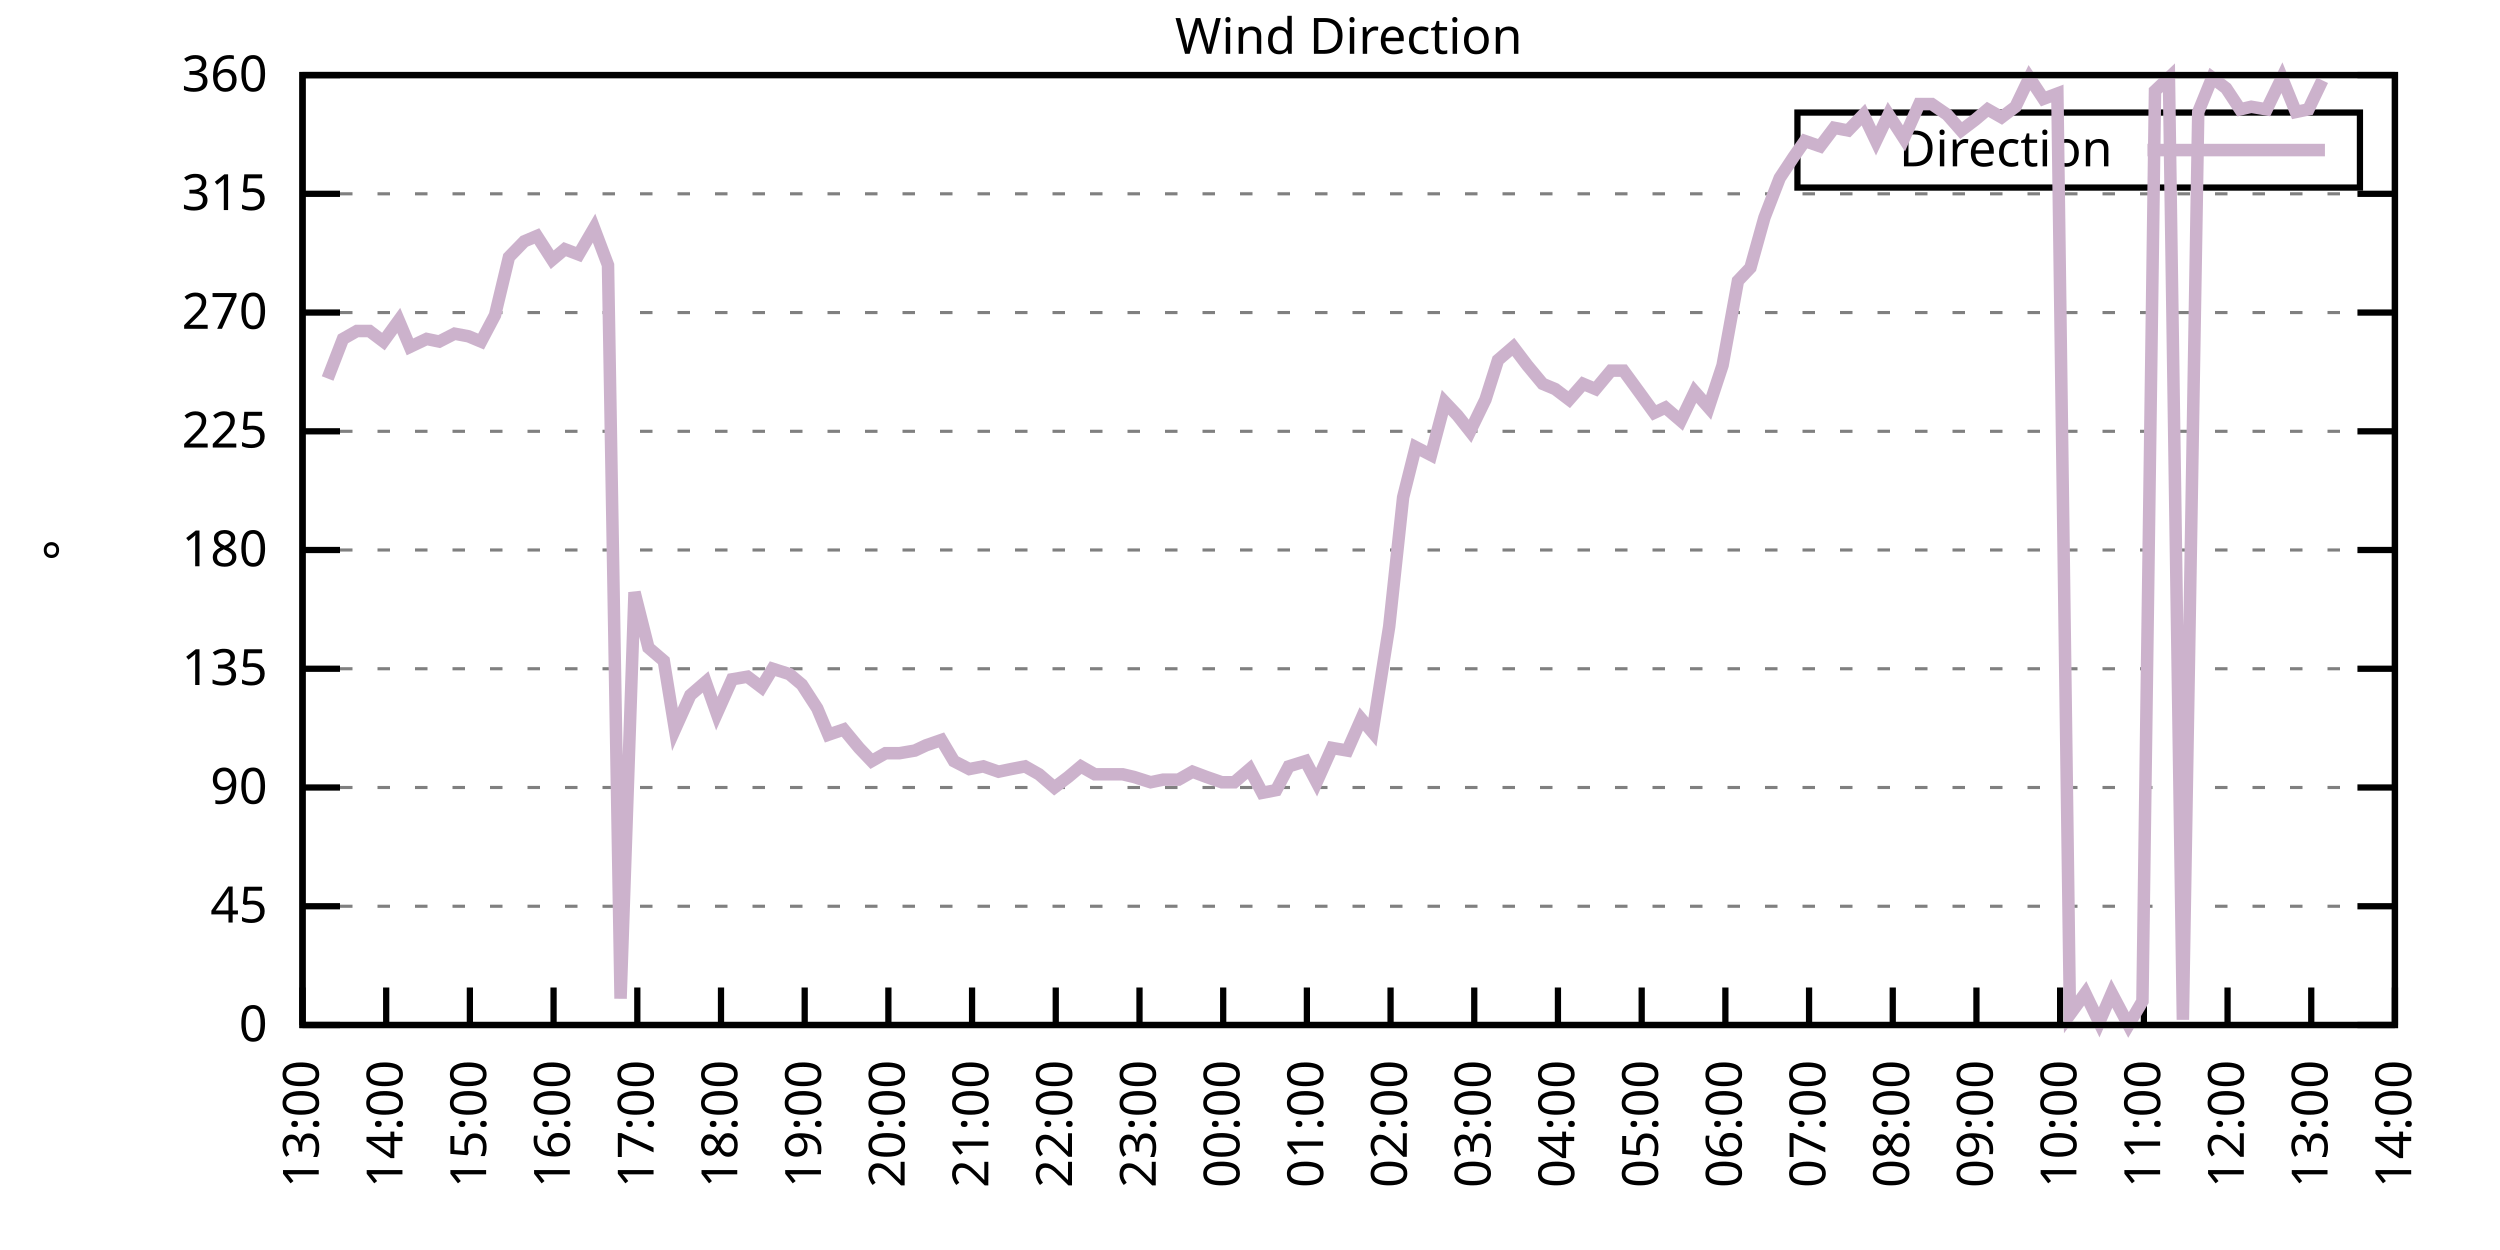
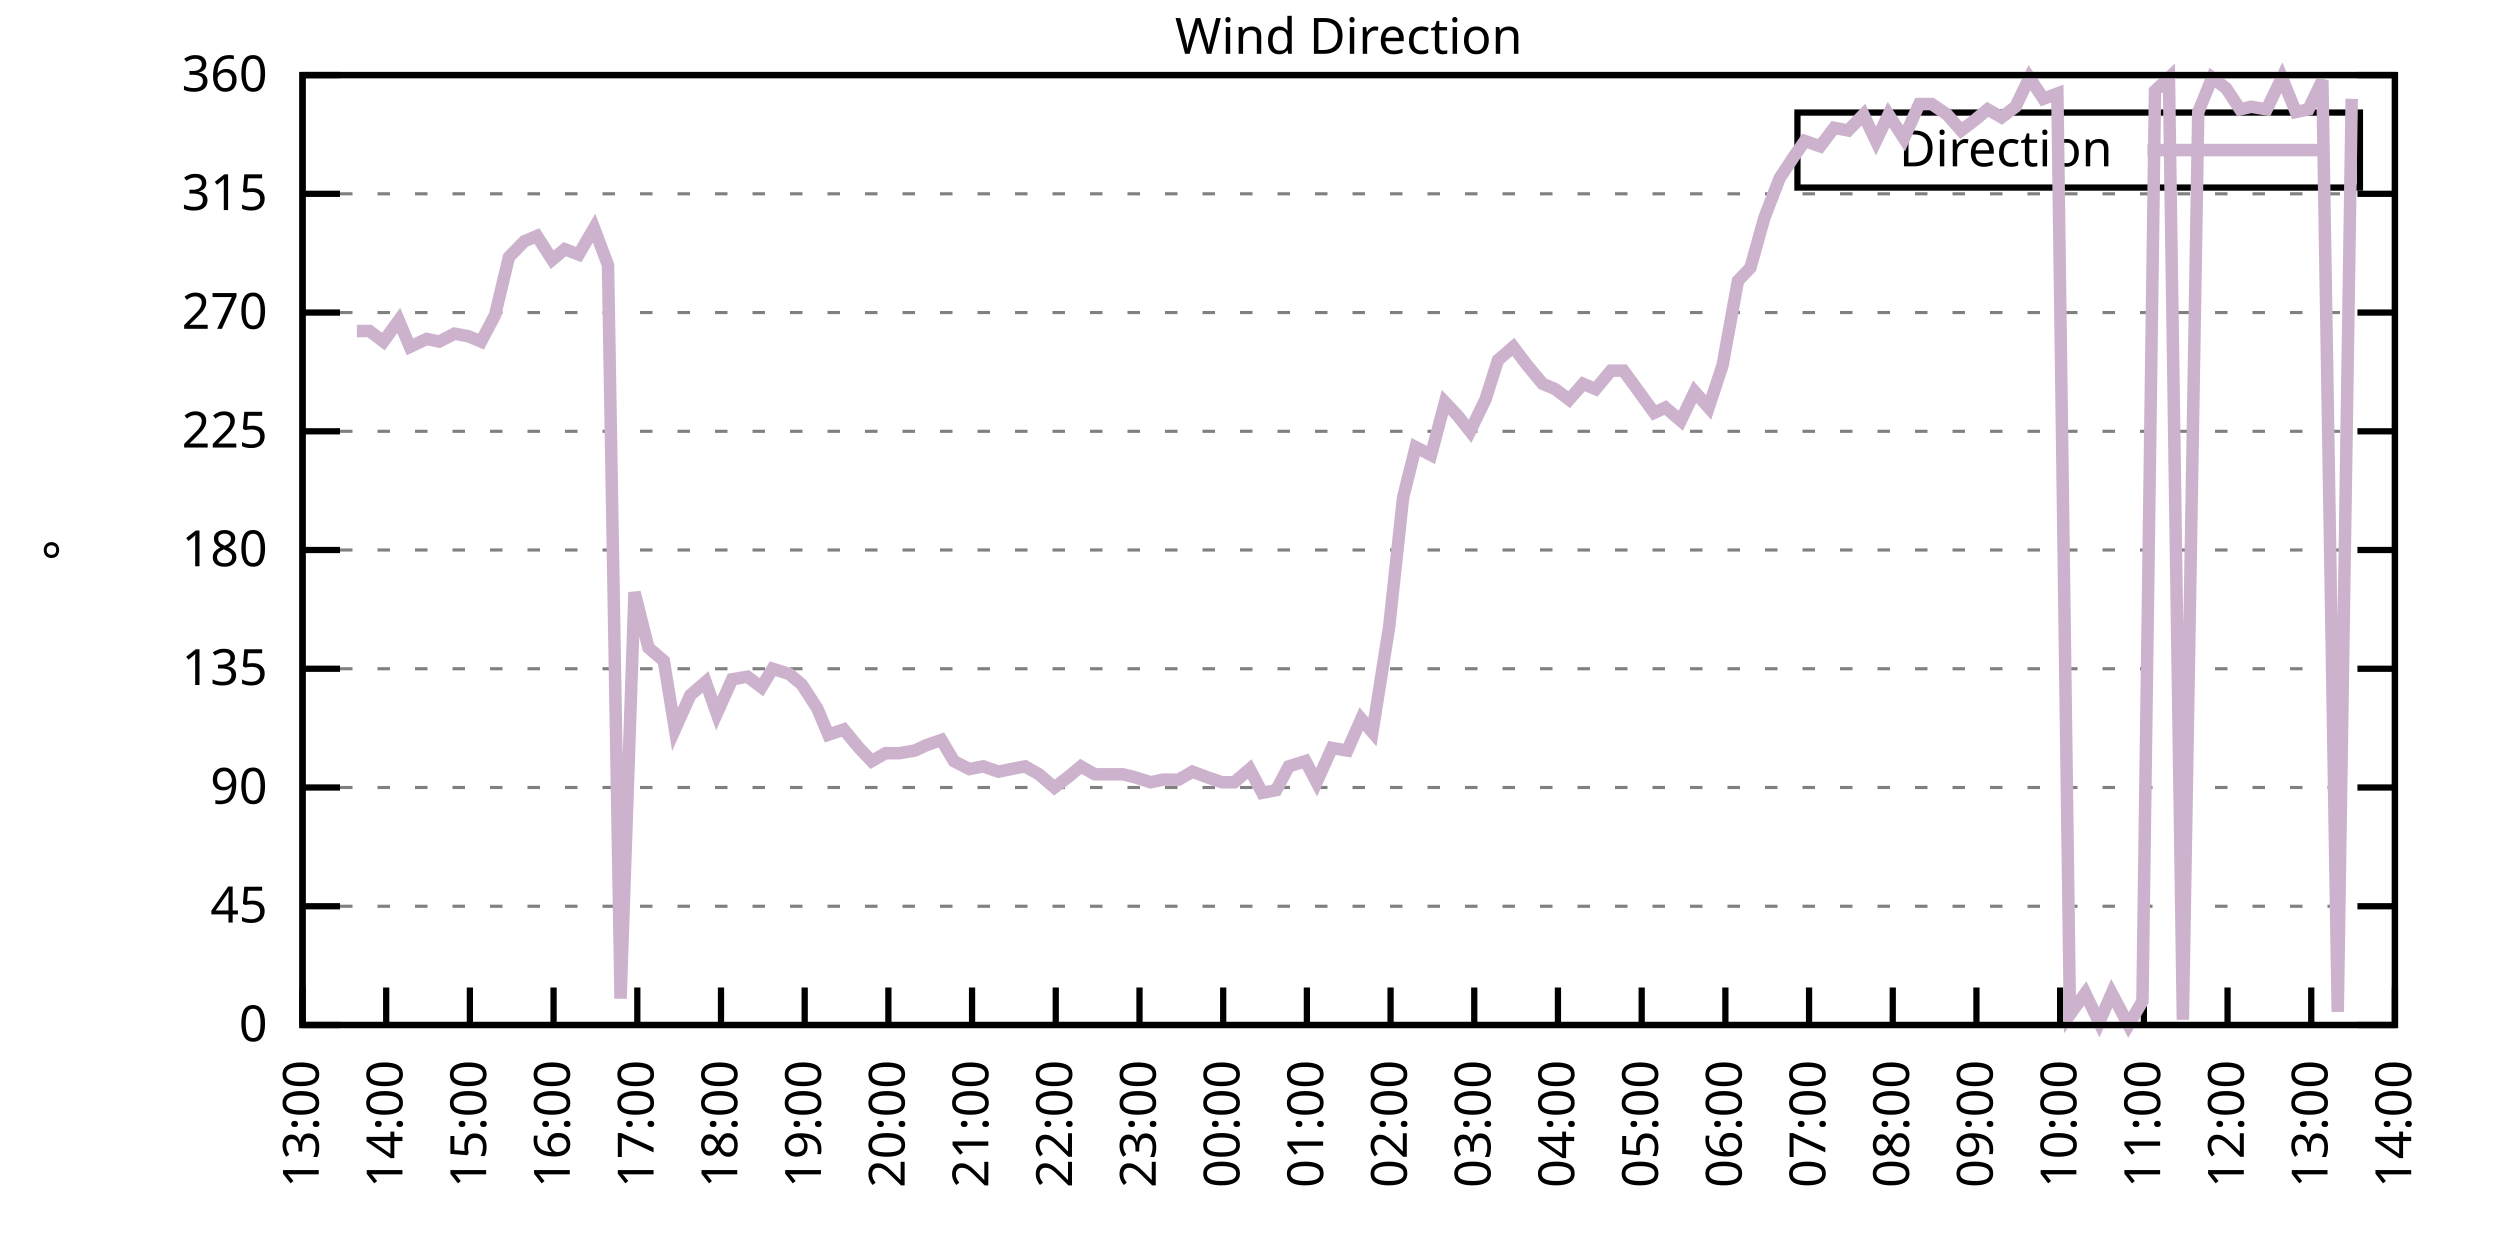
<svg xmlns="http://www.w3.org/2000/svg" xmlns:xlink="http://www.w3.org/1999/xlink" width="400" height="200" viewBox="0 0 400 200">
  <g id="gnuplot_canvas">
    <rect x="0" y="0" width="400" height="200" fill="none" />
    <defs>
      <circle id="gpDot" r="0.5" stroke-width="0.5" stroke="currentColor" />
      <path id="gpPt0" stroke-width="0.333" stroke="currentColor" d="M-1,0 h2 M0,-1 v2" />
      <path id="gpPt1" stroke-width="0.333" stroke="currentColor" d="M-1,-1 L1,1 M1,-1 L-1,1" />
      <path id="gpPt2" stroke-width="0.333" stroke="currentColor" d="M-1,0 L1,0 M0,-1 L0,1 M-1,-1 L1,1 M-1,1 L1,-1" />
      <rect id="gpPt3" stroke-width="0.333" stroke="currentColor" x="-1" y="-1" width="2" height="2" />
      <rect id="gpPt4" stroke-width="0.333" stroke="currentColor" fill="currentColor" x="-1" y="-1" width="2" height="2" />
      <circle id="gpPt5" stroke-width="0.333" stroke="currentColor" cx="0" cy="0" r="1" />
      <use xlink:href="#gpPt5" id="gpPt6" fill="currentColor" stroke="none" />
      <path id="gpPt7" stroke-width="0.333" stroke="currentColor" d="M0,-1.33 L-1.33,0.67 L1.33,0.67 z" />
      <use xlink:href="#gpPt7" id="gpPt8" fill="currentColor" stroke="none" />
      <use xlink:href="#gpPt7" id="gpPt9" stroke="currentColor" transform="rotate(180)" />
      <use xlink:href="#gpPt9" id="gpPt10" fill="currentColor" stroke="none" />
      <use xlink:href="#gpPt3" id="gpPt11" stroke="currentColor" transform="rotate(45)" />
      <use xlink:href="#gpPt11" id="gpPt12" fill="currentColor" stroke="none" />
      <path id="gpPt13" stroke-width="0.333" stroke="currentColor" d="M0,1.330 L1.265,0.411 L0.782,-1.067 L-0.782,-1.076 L-1.265,0.411 z" />
      <use xlink:href="#gpPt13" id="gpPt14" fill="currentColor" stroke="none" />
      <filter id="textbox" filterUnits="objectBoundingBox" x="0" y="0" height="1" width="1">
        <feFlood flood-color="white" flood-opacity="1" result="bgnd" />
        <feComposite in="SourceGraphic" in2="bgnd" operator="atop" />
      </filter>
      <filter id="greybox" filterUnits="objectBoundingBox" x="0" y="0" height="1" width="1">
        <feFlood flood-color="lightgrey" flood-opacity="1" result="grey" />
        <feComposite in="SourceGraphic" in2="grey" operator="atop" />
      </filter>
    </defs>
    <g fill="none" color="white" stroke="currentColor" stroke-width="1.00" stroke-linecap="butt" stroke-linejoin="miter">
</g>
    <g fill="none" color="black" stroke="currentColor" stroke-width="1.00" stroke-linecap="butt" stroke-linejoin="miter">
      <g stroke="none" shape-rendering="crispEdges">
        <polygon fill="rgb(255, 255, 255)" points="48.40,164.00 383.18,164.00 383.18,12.02 48.40,12.02 " />
      </g>
    </g>
    <g fill="none" color="black" stroke="currentColor" stroke-width="1.00" stroke-linecap="butt" stroke-linejoin="miter">
</g>
    <g fill="none" color="black" stroke="black" stroke-width="0.50" stroke-linecap="butt" stroke-linejoin="miter">
</g>
    <g fill="none" color="gray" stroke="currentColor" stroke-width="0.50" stroke-linecap="butt" stroke-linejoin="miter">
      <path stroke="gray" stroke-dasharray="2,4" class="gridline" d="M48.40,164.00 L383.19,164.00  " />
    </g>
    <g fill="none" color="gray" stroke="gray" stroke-width="1.00" stroke-linecap="butt" stroke-linejoin="miter">
</g>
    <g fill="none" color="black" stroke="currentColor" stroke-width="1.00" stroke-linecap="butt" stroke-linejoin="miter">
      <path stroke="black" d="M48.40,164.00 L54.40,164.00 M383.19,164.00 L377.19,164.00  " />
      <g transform="translate(42.80,166.60)" stroke="none" fill="black" font-family="Sans" font-size="8.00" text-anchor="end">
        <text>
          <tspan font-family="Sans"> 0</tspan>
        </text>
      </g>
    </g>
    <g fill="none" color="black" stroke="currentColor" stroke-width="1.00" stroke-linecap="butt" stroke-linejoin="miter">
</g>
    <g fill="none" color="black" stroke="black" stroke-width="0.50" stroke-linecap="butt" stroke-linejoin="miter">
</g>
    <g fill="none" color="gray" stroke="currentColor" stroke-width="0.50" stroke-linecap="butt" stroke-linejoin="miter">
      <path stroke="gray" stroke-dasharray="2,4" class="gridline" d="M48.40,145.00 L383.19,145.00  " />
    </g>
    <g fill="none" color="gray" stroke="gray" stroke-width="1.00" stroke-linecap="butt" stroke-linejoin="miter">
</g>
    <g fill="none" color="black" stroke="currentColor" stroke-width="1.00" stroke-linecap="butt" stroke-linejoin="miter">
      <path stroke="black" d="M48.40,145.00 L54.40,145.00 M383.19,145.00 L377.19,145.00  " />
      <g transform="translate(42.80,147.60)" stroke="none" fill="black" font-family="Sans" font-size="8.00" text-anchor="end">
        <text>
          <tspan font-family="Sans"> 45</tspan>
        </text>
      </g>
    </g>
    <g fill="none" color="black" stroke="currentColor" stroke-width="1.00" stroke-linecap="butt" stroke-linejoin="miter">
</g>
    <g fill="none" color="black" stroke="black" stroke-width="0.50" stroke-linecap="butt" stroke-linejoin="miter">
</g>
    <g fill="none" color="gray" stroke="currentColor" stroke-width="0.50" stroke-linecap="butt" stroke-linejoin="miter">
      <path stroke="gray" stroke-dasharray="2,4" class="gridline" d="M48.40,126.00 L383.19,126.00  " />
    </g>
    <g fill="none" color="gray" stroke="gray" stroke-width="1.00" stroke-linecap="butt" stroke-linejoin="miter">
</g>
    <g fill="none" color="black" stroke="currentColor" stroke-width="1.00" stroke-linecap="butt" stroke-linejoin="miter">
      <path stroke="black" d="M48.40,126.00 L54.40,126.00 M383.19,126.00 L377.19,126.00  " />
      <g transform="translate(42.80,128.60)" stroke="none" fill="black" font-family="Sans" font-size="8.00" text-anchor="end">
        <text>
          <tspan font-family="Sans"> 90</tspan>
        </text>
      </g>
    </g>
    <g fill="none" color="black" stroke="currentColor" stroke-width="1.00" stroke-linecap="butt" stroke-linejoin="miter">
</g>
    <g fill="none" color="black" stroke="black" stroke-width="0.50" stroke-linecap="butt" stroke-linejoin="miter">
</g>
    <g fill="none" color="gray" stroke="currentColor" stroke-width="0.50" stroke-linecap="butt" stroke-linejoin="miter">
      <path stroke="gray" stroke-dasharray="2,4" class="gridline" d="M48.40,107.00 L383.19,107.00  " />
    </g>
    <g fill="none" color="gray" stroke="gray" stroke-width="1.00" stroke-linecap="butt" stroke-linejoin="miter">
</g>
    <g fill="none" color="black" stroke="currentColor" stroke-width="1.00" stroke-linecap="butt" stroke-linejoin="miter">
      <path stroke="black" d="M48.40,107.00 L54.40,107.00 M383.19,107.00 L377.19,107.00  " />
      <g transform="translate(42.80,109.60)" stroke="none" fill="black" font-family="Sans" font-size="8.00" text-anchor="end">
        <text>
          <tspan font-family="Sans"> 135</tspan>
        </text>
      </g>
    </g>
    <g fill="none" color="black" stroke="currentColor" stroke-width="1.00" stroke-linecap="butt" stroke-linejoin="miter">
</g>
    <g fill="none" color="black" stroke="black" stroke-width="0.50" stroke-linecap="butt" stroke-linejoin="miter">
</g>
    <g fill="none" color="gray" stroke="currentColor" stroke-width="0.50" stroke-linecap="butt" stroke-linejoin="miter">
      <path stroke="gray" stroke-dasharray="2,4" class="gridline" d="M48.40,88.00 L383.19,88.00  " />
    </g>
    <g fill="none" color="gray" stroke="gray" stroke-width="1.00" stroke-linecap="butt" stroke-linejoin="miter">
</g>
    <g fill="none" color="black" stroke="currentColor" stroke-width="1.00" stroke-linecap="butt" stroke-linejoin="miter">
      <path stroke="black" d="M48.40,88.00 L54.40,88.00 M383.19,88.00 L377.19,88.00  " />
      <g transform="translate(42.80,90.60)" stroke="none" fill="black" font-family="Sans" font-size="8.00" text-anchor="end">
        <text>
          <tspan font-family="Sans"> 180</tspan>
        </text>
      </g>
    </g>
    <g fill="none" color="black" stroke="currentColor" stroke-width="1.00" stroke-linecap="butt" stroke-linejoin="miter">
</g>
    <g fill="none" color="black" stroke="black" stroke-width="0.50" stroke-linecap="butt" stroke-linejoin="miter">
</g>
    <g fill="none" color="gray" stroke="currentColor" stroke-width="0.50" stroke-linecap="butt" stroke-linejoin="miter">
      <path stroke="gray" stroke-dasharray="2,4" class="gridline" d="M48.40,69.01 L383.19,69.01  " />
    </g>
    <g fill="none" color="gray" stroke="gray" stroke-width="1.00" stroke-linecap="butt" stroke-linejoin="miter">
</g>
    <g fill="none" color="black" stroke="currentColor" stroke-width="1.00" stroke-linecap="butt" stroke-linejoin="miter">
      <path stroke="black" d="M48.40,69.01 L54.40,69.01 M383.19,69.01 L377.19,69.01  " />
      <g transform="translate(42.80,71.61)" stroke="none" fill="black" font-family="Sans" font-size="8.00" text-anchor="end">
        <text>
          <tspan font-family="Sans"> 225</tspan>
        </text>
      </g>
    </g>
    <g fill="none" color="black" stroke="currentColor" stroke-width="1.00" stroke-linecap="butt" stroke-linejoin="miter">
</g>
    <g fill="none" color="black" stroke="black" stroke-width="0.50" stroke-linecap="butt" stroke-linejoin="miter">
</g>
    <g fill="none" color="gray" stroke="currentColor" stroke-width="0.50" stroke-linecap="butt" stroke-linejoin="miter">
      <path stroke="gray" stroke-dasharray="2,4" class="gridline" d="M48.40,50.01 L383.19,50.01  " />
    </g>
    <g fill="none" color="gray" stroke="gray" stroke-width="1.00" stroke-linecap="butt" stroke-linejoin="miter">
</g>
    <g fill="none" color="black" stroke="currentColor" stroke-width="1.00" stroke-linecap="butt" stroke-linejoin="miter">
      <path stroke="black" d="M48.40,50.01 L54.40,50.01 M383.19,50.01 L377.19,50.01  " />
      <g transform="translate(42.80,52.61)" stroke="none" fill="black" font-family="Sans" font-size="8.00" text-anchor="end">
        <text>
          <tspan font-family="Sans"> 270</tspan>
        </text>
      </g>
    </g>
    <g fill="none" color="black" stroke="currentColor" stroke-width="1.00" stroke-linecap="butt" stroke-linejoin="miter">
</g>
    <g fill="none" color="black" stroke="black" stroke-width="0.50" stroke-linecap="butt" stroke-linejoin="miter">
</g>
    <g fill="none" color="gray" stroke="currentColor" stroke-width="0.50" stroke-linecap="butt" stroke-linejoin="miter">
      <path stroke="gray" stroke-dasharray="2,4" class="gridline" d="M48.40,31.01 L383.19,31.01  " />
    </g>
    <g fill="none" color="gray" stroke="gray" stroke-width="1.00" stroke-linecap="butt" stroke-linejoin="miter">
</g>
    <g fill="none" color="black" stroke="currentColor" stroke-width="1.00" stroke-linecap="butt" stroke-linejoin="miter">
      <path stroke="black" d="M48.40,31.01 L54.40,31.01 M383.19,31.01 L377.19,31.01  " />
      <g transform="translate(42.80,33.61)" stroke="none" fill="black" font-family="Sans" font-size="8.00" text-anchor="end">
        <text>
          <tspan font-family="Sans"> 315</tspan>
        </text>
      </g>
    </g>
    <g fill="none" color="black" stroke="currentColor" stroke-width="1.00" stroke-linecap="butt" stroke-linejoin="miter">
</g>
    <g fill="none" color="black" stroke="black" stroke-width="0.50" stroke-linecap="butt" stroke-linejoin="miter">
</g>
    <g fill="none" color="gray" stroke="currentColor" stroke-width="0.50" stroke-linecap="butt" stroke-linejoin="miter">
      <path stroke="gray" stroke-dasharray="2,4" class="gridline" d="M48.40,12.01 L383.19,12.01  " />
    </g>
    <g fill="none" color="gray" stroke="gray" stroke-width="1.00" stroke-linecap="butt" stroke-linejoin="miter">
</g>
    <g fill="none" color="black" stroke="currentColor" stroke-width="1.00" stroke-linecap="butt" stroke-linejoin="miter">
      <path stroke="black" d="M48.40,12.01 L54.40,12.01 M383.19,12.01 L377.19,12.01  " />
      <g transform="translate(42.80,14.61)" stroke="none" fill="black" font-family="Sans" font-size="8.00" text-anchor="end">
        <text>
          <tspan font-family="Sans"> 360</tspan>
        </text>
      </g>
    </g>
    <g fill="none" color="black" stroke="currentColor" stroke-width="1.00" stroke-linecap="butt" stroke-linejoin="miter">
      <path stroke="black" d="M48.40,164.00 L48.40,158.00  " />
      <g transform="translate(51.00,169.60) rotate(270.00)" stroke="none" fill="black" font-family="Sans" font-size="8.00" text-anchor="end">
        <text>
          <tspan font-family="Sans">13:00</tspan>
        </text>
      </g>
    </g>
    <g fill="none" color="black" stroke="currentColor" stroke-width="1.00" stroke-linecap="butt" stroke-linejoin="miter">
      <path stroke="black" d="M61.79,164.00 L61.79,158.00  " />
      <g transform="translate(64.39,169.60) rotate(270.00)" stroke="none" fill="black" font-family="Sans" font-size="8.00" text-anchor="end">
        <text>
          <tspan font-family="Sans">14:00</tspan>
        </text>
      </g>
    </g>
    <g fill="none" color="black" stroke="currentColor" stroke-width="1.00" stroke-linecap="butt" stroke-linejoin="miter">
      <path stroke="black" d="M75.18,164.00 L75.18,158.00  " />
      <g transform="translate(77.78,169.60) rotate(270.00)" stroke="none" fill="black" font-family="Sans" font-size="8.00" text-anchor="end">
        <text>
          <tspan font-family="Sans">15:00</tspan>
        </text>
      </g>
    </g>
    <g fill="none" color="black" stroke="currentColor" stroke-width="1.00" stroke-linecap="butt" stroke-linejoin="miter">
      <path stroke="black" d="M88.57,164.00 L88.57,158.00  " />
      <g transform="translate(91.17,169.60) rotate(270.00)" stroke="none" fill="black" font-family="Sans" font-size="8.00" text-anchor="end">
        <text>
          <tspan font-family="Sans">16:00</tspan>
        </text>
      </g>
    </g>
    <g fill="none" color="black" stroke="currentColor" stroke-width="1.00" stroke-linecap="butt" stroke-linejoin="miter">
      <path stroke="black" d="M101.97,164.00 L101.97,158.00  " />
      <g transform="translate(104.57,169.60) rotate(270.00)" stroke="none" fill="black" font-family="Sans" font-size="8.00" text-anchor="end">
        <text>
          <tspan font-family="Sans">17:00</tspan>
        </text>
      </g>
    </g>
    <g fill="none" color="black" stroke="currentColor" stroke-width="1.00" stroke-linecap="butt" stroke-linejoin="miter">
      <path stroke="black" d="M115.36,164.00 L115.36,158.00  " />
      <g transform="translate(117.96,169.60) rotate(270.00)" stroke="none" fill="black" font-family="Sans" font-size="8.00" text-anchor="end">
        <text>
          <tspan font-family="Sans">18:00</tspan>
        </text>
      </g>
    </g>
    <g fill="none" color="black" stroke="currentColor" stroke-width="1.00" stroke-linecap="butt" stroke-linejoin="miter">
      <path stroke="black" d="M128.75,164.00 L128.75,158.00  " />
      <g transform="translate(131.35,169.60) rotate(270.00)" stroke="none" fill="black" font-family="Sans" font-size="8.00" text-anchor="end">
        <text>
          <tspan font-family="Sans">19:00</tspan>
        </text>
      </g>
    </g>
    <g fill="none" color="black" stroke="currentColor" stroke-width="1.00" stroke-linecap="butt" stroke-linejoin="miter">
      <path stroke="black" d="M142.14,164.00 L142.14,158.00  " />
      <g transform="translate(144.74,169.60) rotate(270.00)" stroke="none" fill="black" font-family="Sans" font-size="8.00" text-anchor="end">
        <text>
          <tspan font-family="Sans">20:00</tspan>
        </text>
      </g>
    </g>
    <g fill="none" color="black" stroke="currentColor" stroke-width="1.00" stroke-linecap="butt" stroke-linejoin="miter">
      <path stroke="black" d="M155.53,164.00 L155.53,158.00  " />
      <g transform="translate(158.13,169.60) rotate(270.00)" stroke="none" fill="black" font-family="Sans" font-size="8.00" text-anchor="end">
        <text>
          <tspan font-family="Sans">21:00</tspan>
        </text>
      </g>
    </g>
    <g fill="none" color="black" stroke="currentColor" stroke-width="1.00" stroke-linecap="butt" stroke-linejoin="miter">
      <path stroke="black" d="M168.92,164.00 L168.92,158.00  " />
      <g transform="translate(171.52,169.60) rotate(270.00)" stroke="none" fill="black" font-family="Sans" font-size="8.00" text-anchor="end">
        <text>
          <tspan font-family="Sans">22:00</tspan>
        </text>
      </g>
    </g>
    <g fill="none" color="black" stroke="currentColor" stroke-width="1.00" stroke-linecap="butt" stroke-linejoin="miter">
      <path stroke="black" d="M182.32,164.00 L182.32,158.00  " />
      <g transform="translate(184.92,169.60) rotate(270.00)" stroke="none" fill="black" font-family="Sans" font-size="8.00" text-anchor="end">
        <text>
          <tspan font-family="Sans">23:00</tspan>
        </text>
      </g>
    </g>
    <g fill="none" color="black" stroke="currentColor" stroke-width="1.00" stroke-linecap="butt" stroke-linejoin="miter">
      <path stroke="black" d="M195.71,164.00 L195.71,158.00  " />
      <g transform="translate(198.31,169.60) rotate(270.00)" stroke="none" fill="black" font-family="Sans" font-size="8.00" text-anchor="end">
        <text>
          <tspan font-family="Sans">00:00</tspan>
        </text>
      </g>
    </g>
    <g fill="none" color="black" stroke="currentColor" stroke-width="1.00" stroke-linecap="butt" stroke-linejoin="miter">
      <path stroke="black" d="M209.10,164.00 L209.10,158.00  " />
      <g transform="translate(211.70,169.60) rotate(270.00)" stroke="none" fill="black" font-family="Sans" font-size="8.00" text-anchor="end">
        <text>
          <tspan font-family="Sans">01:00</tspan>
        </text>
      </g>
    </g>
    <g fill="none" color="black" stroke="currentColor" stroke-width="1.00" stroke-linecap="butt" stroke-linejoin="miter">
      <path stroke="black" d="M222.49,164.00 L222.49,158.00  " />
      <g transform="translate(225.09,169.60) rotate(270.00)" stroke="none" fill="black" font-family="Sans" font-size="8.00" text-anchor="end">
        <text>
          <tspan font-family="Sans">02:00</tspan>
        </text>
      </g>
    </g>
    <g fill="none" color="black" stroke="currentColor" stroke-width="1.00" stroke-linecap="butt" stroke-linejoin="miter">
      <path stroke="black" d="M235.88,164.00 L235.88,158.00  " />
      <g transform="translate(238.48,169.60) rotate(270.00)" stroke="none" fill="black" font-family="Sans" font-size="8.00" text-anchor="end">
        <text>
          <tspan font-family="Sans">03:00</tspan>
        </text>
      </g>
    </g>
    <g fill="none" color="black" stroke="currentColor" stroke-width="1.00" stroke-linecap="butt" stroke-linejoin="miter">
      <path stroke="black" d="M249.27,164.00 L249.27,158.00  " />
      <g transform="translate(251.87,169.60) rotate(270.00)" stroke="none" fill="black" font-family="Sans" font-size="8.00" text-anchor="end">
        <text>
          <tspan font-family="Sans">04:00</tspan>
        </text>
      </g>
    </g>
    <g fill="none" color="black" stroke="currentColor" stroke-width="1.00" stroke-linecap="butt" stroke-linejoin="miter">
      <path stroke="black" d="M262.67,164.00 L262.67,158.00  " />
      <g transform="translate(265.27,169.60) rotate(270.00)" stroke="none" fill="black" font-family="Sans" font-size="8.00" text-anchor="end">
        <text>
          <tspan font-family="Sans">05:00</tspan>
        </text>
      </g>
    </g>
    <g fill="none" color="black" stroke="currentColor" stroke-width="1.00" stroke-linecap="butt" stroke-linejoin="miter">
      <path stroke="black" d="M276.06,164.00 L276.06,158.00  " />
      <g transform="translate(278.66,169.60) rotate(270.00)" stroke="none" fill="black" font-family="Sans" font-size="8.00" text-anchor="end">
        <text>
          <tspan font-family="Sans">06:00</tspan>
        </text>
      </g>
    </g>
    <g fill="none" color="black" stroke="currentColor" stroke-width="1.00" stroke-linecap="butt" stroke-linejoin="miter">
      <path stroke="black" d="M289.45,164.00 L289.45,158.00  " />
      <g transform="translate(292.05,169.60) rotate(270.00)" stroke="none" fill="black" font-family="Sans" font-size="8.00" text-anchor="end">
        <text>
          <tspan font-family="Sans">07:00</tspan>
        </text>
      </g>
    </g>
    <g fill="none" color="black" stroke="currentColor" stroke-width="1.00" stroke-linecap="butt" stroke-linejoin="miter">
      <path stroke="black" d="M302.84,164.00 L302.84,158.00  " />
      <g transform="translate(305.44,169.60) rotate(270.00)" stroke="none" fill="black" font-family="Sans" font-size="8.00" text-anchor="end">
        <text>
          <tspan font-family="Sans">08:00</tspan>
        </text>
      </g>
    </g>
    <g fill="none" color="black" stroke="currentColor" stroke-width="1.00" stroke-linecap="butt" stroke-linejoin="miter">
      <path stroke="black" d="M316.23,164.00 L316.23,158.00  " />
      <g transform="translate(318.83,169.60) rotate(270.00)" stroke="none" fill="black" font-family="Sans" font-size="8.00" text-anchor="end">
        <text>
          <tspan font-family="Sans">09:00</tspan>
        </text>
      </g>
    </g>
    <g fill="none" color="black" stroke="currentColor" stroke-width="1.00" stroke-linecap="butt" stroke-linejoin="miter">
      <path stroke="black" d="M329.62,164.00 L329.62,158.00  " />
      <g transform="translate(332.22,169.60) rotate(270.00)" stroke="none" fill="black" font-family="Sans" font-size="8.00" text-anchor="end">
        <text>
          <tspan font-family="Sans">10:00</tspan>
        </text>
      </g>
    </g>
    <g fill="none" color="black" stroke="currentColor" stroke-width="1.00" stroke-linecap="butt" stroke-linejoin="miter">
      <path stroke="black" d="M343.02,164.00 L343.02,158.00  " />
      <g transform="translate(345.62,169.60) rotate(270.00)" stroke="none" fill="black" font-family="Sans" font-size="8.00" text-anchor="end">
        <text>
          <tspan font-family="Sans">11:00</tspan>
        </text>
      </g>
    </g>
    <g fill="none" color="black" stroke="currentColor" stroke-width="1.00" stroke-linecap="butt" stroke-linejoin="miter">
      <path stroke="black" d="M356.41,164.00 L356.41,158.00  " />
      <g transform="translate(359.01,169.60) rotate(270.00)" stroke="none" fill="black" font-family="Sans" font-size="8.00" text-anchor="end">
        <text>
          <tspan font-family="Sans">12:00</tspan>
        </text>
      </g>
    </g>
    <g fill="none" color="black" stroke="currentColor" stroke-width="1.00" stroke-linecap="butt" stroke-linejoin="miter">
      <path stroke="black" d="M369.80,164.00 L369.80,158.00  " />
      <g transform="translate(372.40,169.60) rotate(270.00)" stroke="none" fill="black" font-family="Sans" font-size="8.00" text-anchor="end">
        <text>
          <tspan font-family="Sans">13:00</tspan>
        </text>
      </g>
    </g>
    <g fill="none" color="black" stroke="currentColor" stroke-width="1.00" stroke-linecap="butt" stroke-linejoin="miter">
      <path stroke="black" d="M383.19,164.00 L383.19,158.00  " />
      <g transform="translate(385.79,169.60) rotate(270.00)" stroke="none" fill="black" font-family="Sans" font-size="8.00" text-anchor="end">
        <text>
          <tspan font-family="Sans">14:00</tspan>
        </text>
      </g>
    </g>
    <g fill="none" color="black" stroke="currentColor" stroke-width="1.00" stroke-linecap="butt" stroke-linejoin="miter">
</g>
    <g fill="none" color="black" stroke="currentColor" stroke-width="1.00" stroke-linecap="butt" stroke-linejoin="miter">
      <path stroke="black" d="M48.40,12.01 L48.40,164.00 L383.19,164.00 L383.19,12.01 L48.40,12.01 Z  " />
    </g>
    <g fill="none" color="black" stroke="currentColor" stroke-width="1.00" stroke-linecap="butt" stroke-linejoin="miter">
</g>
    <g fill="none" color="black" stroke="currentColor" stroke-width="1.00" stroke-linecap="butt" stroke-linejoin="miter">
      <path stroke="black" d="M287.59,30.01 L287.59,18.01 L377.59,18.01 L377.59,30.01 L287.59,30.01 Z  " />
    </g>
    <g id="Wind_direction_plot_1">
      <g fill="none" color="white" stroke="black" stroke-width="2.00" stroke-linecap="butt" stroke-linejoin="miter">
</g>
      <g fill="none" color="black" stroke="currentColor" stroke-width="2.00" stroke-linecap="butt" stroke-linejoin="miter">
        <g transform="translate(337.99,26.61)" stroke="none" fill="black" font-family="Sans" font-size="8.00" text-anchor="end">
          <text>
            <tspan font-family="Sans">Direction</tspan>
          </text>
        </g>
      </g>
      <g fill="none" color="black" stroke="currentColor" stroke-width="2.00" stroke-linecap="butt" stroke-linejoin="miter">
-         <path stroke="rgb(204, 178, 204)" d="M343.59,24.01 L371.99,24.01 M52.42,60.56 L54.87,54.23 L57.10,52.96 L59.11,52.96 L61.35,54.65 L63.80,51.27   L65.59,55.50 L68.26,54.23 L70.27,54.65 L72.73,53.39 L74.96,53.81 L76.97,54.65 L79.20,50.43 L81.43,41.14   L83.89,38.61 L85.90,37.76 L88.35,41.56 L90.36,39.87 L92.59,40.72 L95.05,36.50 L97.28,42.41 L99.29,159.78   L101.52,94.76 L103.75,103.63 L106.21,105.74 L107.99,116.71 L110.45,111.23 L112.90,109.11 L114.69,114.18 L117.14,108.69   L119.60,108.27 L121.83,109.96 L123.62,107.00 L126.29,107.85 L128.30,109.54 L130.76,113.34 L132.54,117.56 L135.00,116.71   L137.45,119.67 L139.46,121.78 L141.69,120.51 L143.93,120.51 L146.38,120.09 L148.17,119.25 L150.62,118.40 L152.63,121.78   L155.09,123.05 L157.32,122.62 L159.77,123.47 L161.78,123.05 L164.01,122.62 L166.25,123.89 L168.70,126.00 L170.93,124.31   L172.94,122.62 L175.17,123.89 L177.63,123.89 L179.64,123.89 L181.42,124.31 L184.10,125.16 L186.11,124.74 L188.57,124.74   L190.80,123.47 L193.03,124.31 L195.48,125.16 L197.49,125.16 L199.95,123.05 L201.96,126.85 L204.19,126.42 L206.20,122.62   L208.88,121.78 L210.66,125.16 L213.12,119.67 L215.57,120.09 L217.80,115.03 L219.59,117.14 L222.27,100.25 L224.50,79.56   L226.51,71.54 L228.96,72.81 L231.20,64.36 L233.20,66.47 L235.21,69.01 L237.67,63.94 L239.68,57.61 L242.13,55.50   L244.36,58.45 L246.82,61.41 L248.83,62.25 L251.06,63.94 L253.29,61.41 L255.30,62.25 L257.76,59.30 L259.76,59.30   L262.22,62.67 L264.67,66.05 L266.46,65.21 L268.92,67.32 L271.15,62.67 L273.38,65.21 L275.61,58.45 L278.07,44.94   L280.07,42.83 L282.31,34.81 L284.76,28.48 L286.99,25.10 L288.78,22.56 L291.23,23.41 L293.47,20.45 L295.70,20.88   L298.15,18.34 L300.16,22.56 L302.17,18.34 L304.63,22.14 L307.08,16.65 L309.09,16.65 L311.54,18.34 L313.78,20.88   L316.01,19.19 L318.02,17.50 L320.25,18.77 L322.48,17.08 L324.71,12.43 L326.95,15.81 L329.18,14.97 L331.19,162.31   L333.64,158.93 L335.87,163.58 L337.88,158.93 L340.56,164.00 L342.79,160.20 L344.80,14.54 L347.03,12.43 L349.26,163.16   L351.72,17.92 L353.95,12.43 L356.18,14.12 L358.42,17.50 L360.20,17.08 L362.66,17.50 L365.11,12.43 L367.34,17.92   L369.35,17.50 L371.58,12.85  " />
+         <path stroke="rgb(204, 178, 204)" d="M343.59,24.01 L371.99,24.01 M57.10,52.96 L59.11,52.96 L61.35,54.65 L63.80,51.27 L65.59,55.50 L68.26,54.23   L70.27,54.65 L72.73,53.39 L74.96,53.81 L76.97,54.65 L79.20,50.43 L81.43,41.14 L83.89,38.61 L85.90,37.76   L88.35,41.56 L90.36,39.87 L92.59,40.72 L95.05,36.50 L97.28,42.41 L99.29,159.78 L101.52,94.76 L103.75,103.63   L106.21,105.74 L107.99,116.71 L110.45,111.23 L112.90,109.11 L114.69,114.18 L117.14,108.69 L119.60,108.27 L121.83,109.96   L123.62,107.00 L126.29,107.85 L128.30,109.54 L130.76,113.34 L132.54,117.56 L135.00,116.71 L137.45,119.67 L139.46,121.78   L141.69,120.51 L143.93,120.51 L146.38,120.09 L148.17,119.25 L150.62,118.40 L152.63,121.78 L155.09,123.05 L157.32,122.62   L159.77,123.47 L161.78,123.05 L164.01,122.62 L166.25,123.89 L168.70,126.00 L170.93,124.31 L172.94,122.62 L175.17,123.89   L177.63,123.89 L179.64,123.89 L181.42,124.31 L184.10,125.16 L186.11,124.74 L188.57,124.74 L190.80,123.47 L193.03,124.31   L195.48,125.16 L197.49,125.16 L199.95,123.05 L201.96,126.85 L204.19,126.42 L206.20,122.62 L208.88,121.78 L210.66,125.16   L213.12,119.67 L215.57,120.09 L217.80,115.03 L219.59,117.14 L222.27,100.25 L224.50,79.56 L226.51,71.54 L228.96,72.81   L231.20,64.36 L233.20,66.47 L235.21,69.01 L237.67,63.94 L239.68,57.61 L242.13,55.50 L244.36,58.45 L246.82,61.41   L248.83,62.25 L251.06,63.94 L253.29,61.41 L255.30,62.25 L257.76,59.30 L259.76,59.30 L262.22,62.67 L264.67,66.05   L266.46,65.21 L268.92,67.32 L271.15,62.67 L273.38,65.21 L275.61,58.45 L278.07,44.94 L280.07,42.83 L282.31,34.81   L284.76,28.48 L286.99,25.10 L288.78,22.56 L291.23,23.41 L293.47,20.45 L295.70,20.88 L298.15,18.34 L300.16,22.56   L302.17,18.34 L304.63,22.14 L307.08,16.65 L309.09,16.65 L311.54,18.34 L313.78,20.88 L316.01,19.19 L318.02,17.50   L320.25,18.77 L322.48,17.08 L324.71,12.43 L326.95,15.81 L329.18,14.97 L331.19,162.31 L333.64,158.93 L335.87,163.58   L337.88,158.93 L340.56,164.00 L342.79,160.20 L344.80,14.54 L347.03,12.43 L349.26,163.16 L351.72,17.92 L353.95,12.43   L356.18,14.12 L358.42,17.50 L360.20,17.08 L362.66,17.50 L365.11,12.43 L367.34,17.92 L369.35,17.50 L371.58,12.85   L374.04,161.89 L376.27,15.81  " />
      </g>
    </g>
    <g fill="none" color="black" stroke="currentColor" stroke-width="2.00" stroke-linecap="butt" stroke-linejoin="miter">
</g>
    <g fill="none" color="black" stroke="black" stroke-width="1.00" stroke-linecap="butt" stroke-linejoin="miter">
</g>
    <g fill="none" color="black" stroke="currentColor" stroke-width="1.00" stroke-linecap="butt" stroke-linejoin="miter">
      <path stroke="black" d="M48.40,12.01 L48.40,164.00 L383.19,164.00 L383.19,12.01 L48.40,12.01 Z  " />
      <g transform="translate(12.80,88.01) rotate(270.00)" stroke="none" fill="black" font-family="Sans" font-size="8.00" text-anchor="middle">
        <text>
          <tspan font-family="Sans">°</tspan>
        </text>
      </g>
    </g>
    <g fill="none" color="black" stroke="currentColor" stroke-width="1.00" stroke-linecap="butt" stroke-linejoin="miter">
</g>
    <g fill="none" color="black" stroke="currentColor" stroke-width="1.00" stroke-linecap="butt" stroke-linejoin="miter">
      <g transform="translate(215.79,8.61)" stroke="none" fill="black" font-family="Sans" font-size="8.00" text-anchor="middle">
        <text>
          <tspan font-family="Sans">Wind Direction</tspan>
        </text>
      </g>
    </g>
    <g fill="none" color="black" stroke="currentColor" stroke-width="1.00" stroke-linecap="butt" stroke-linejoin="miter">
</g>
  </g>
</svg>
